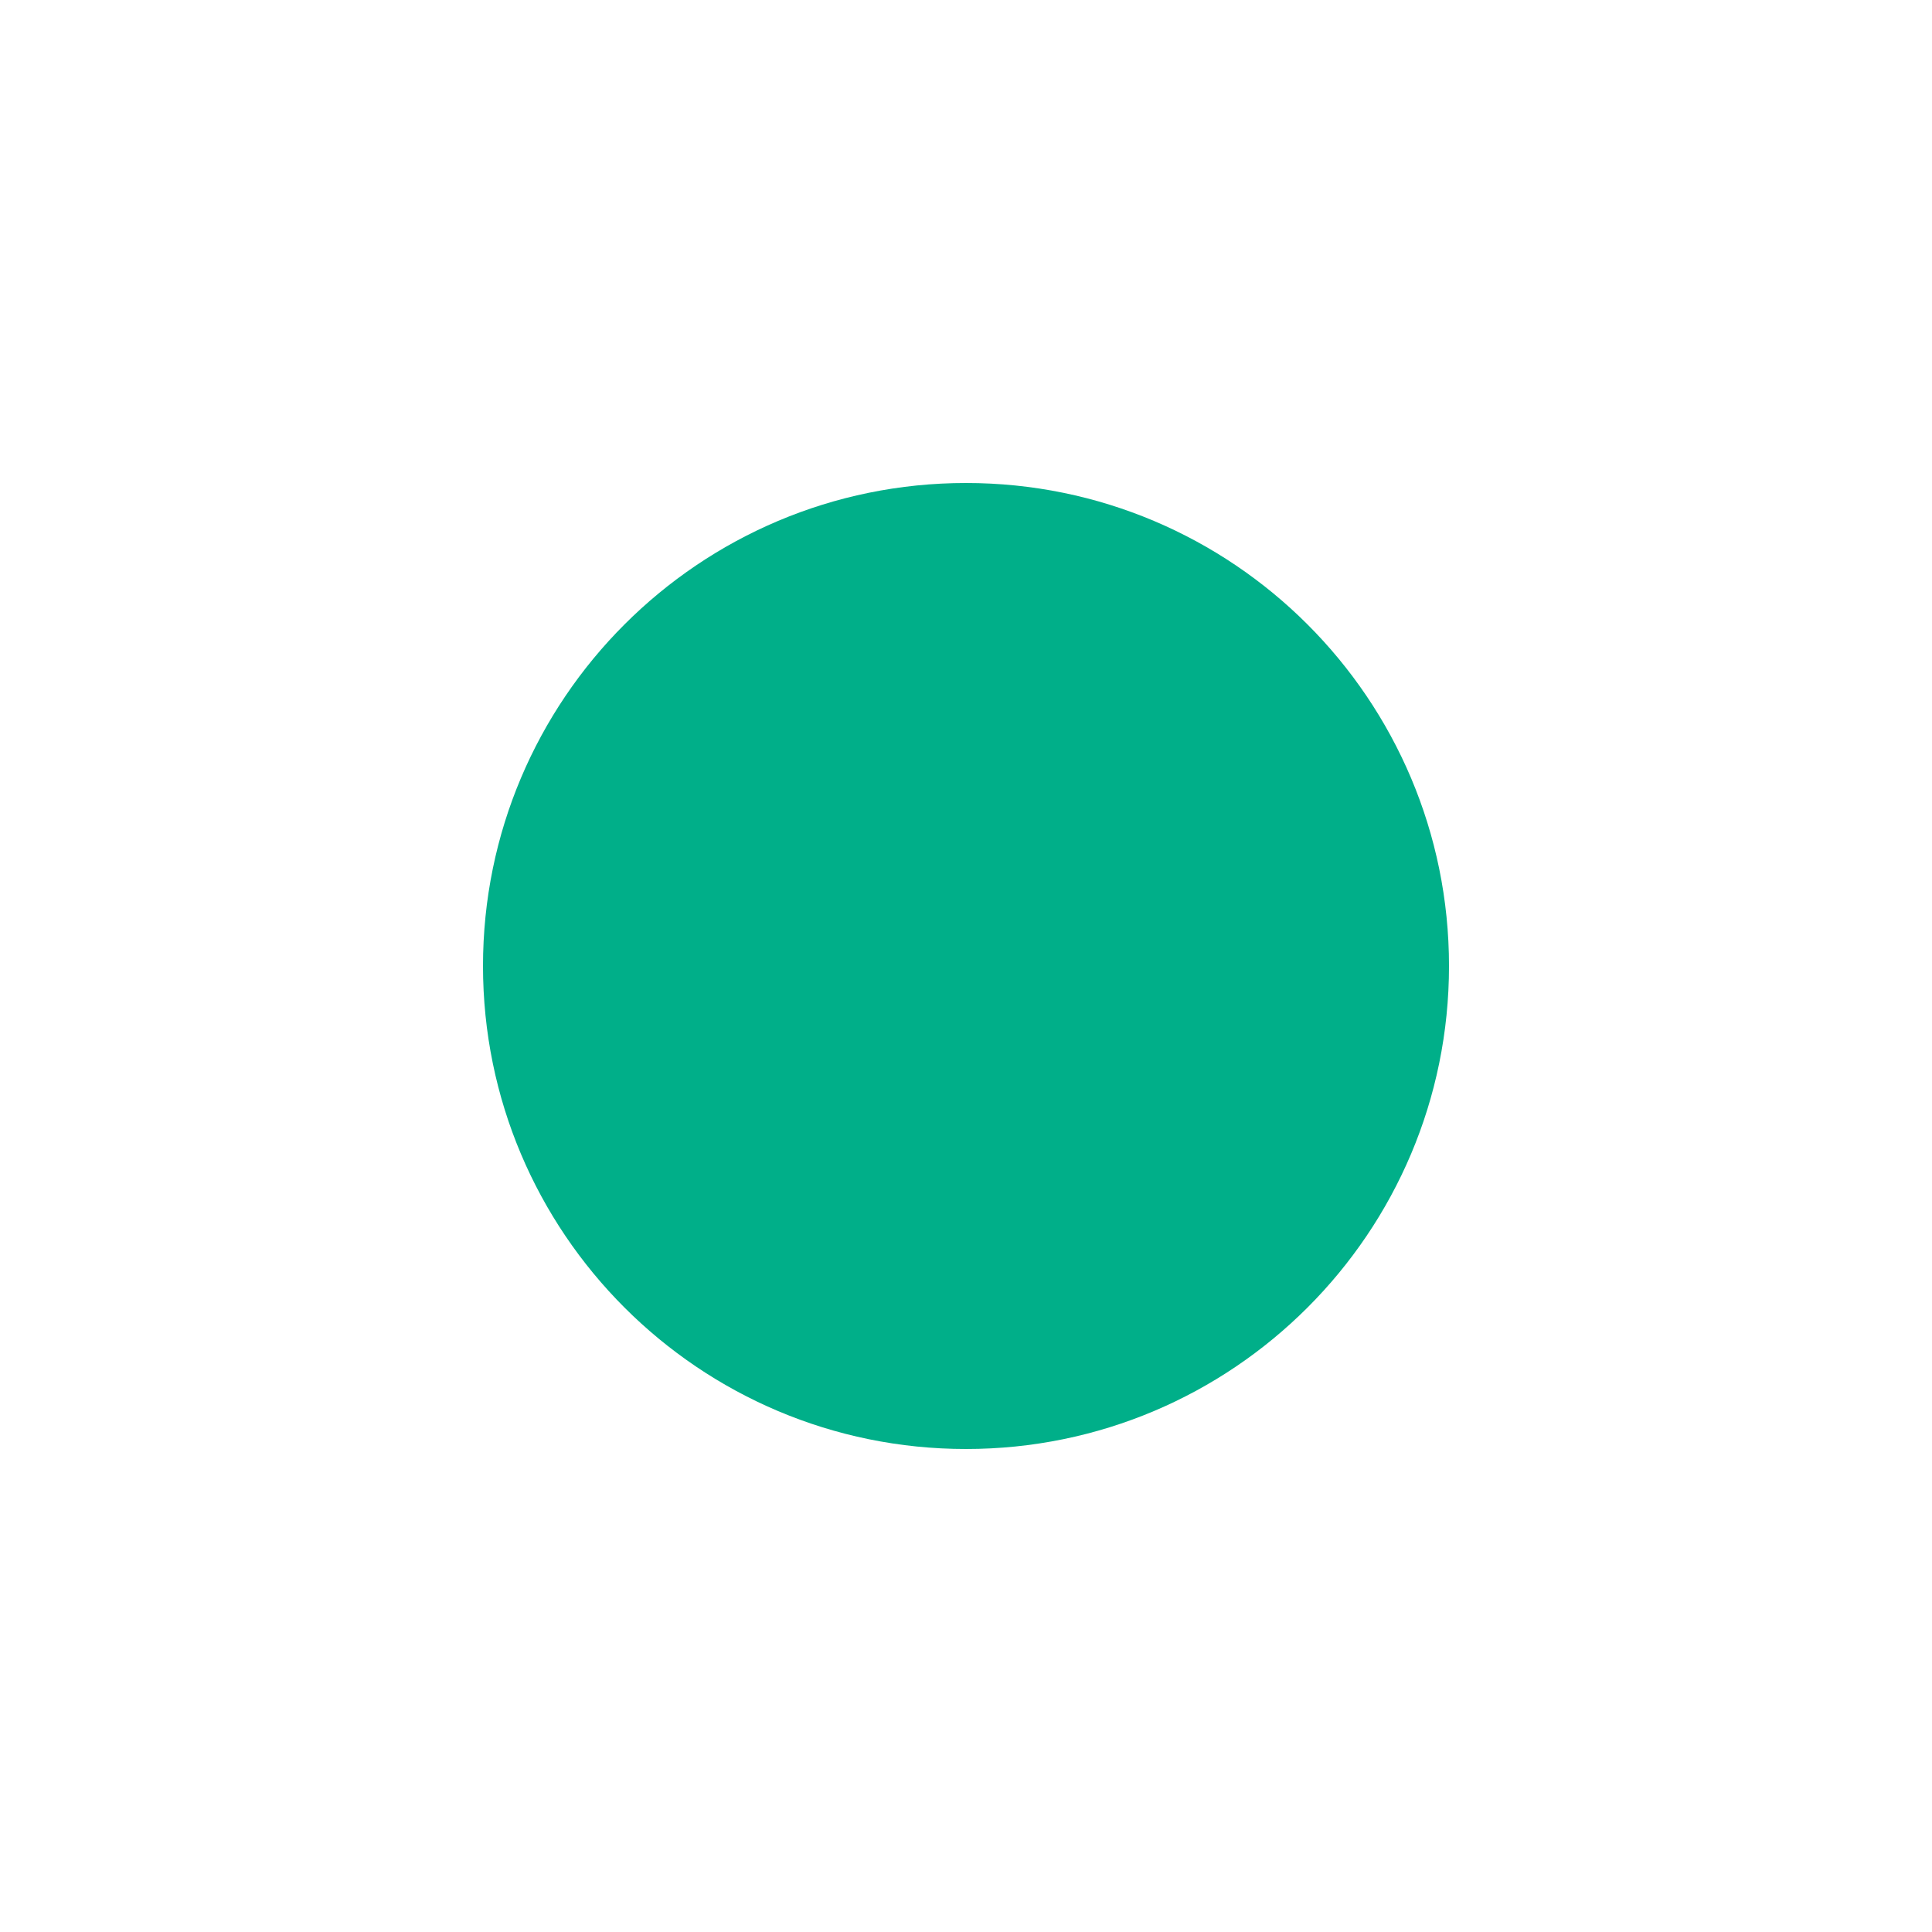
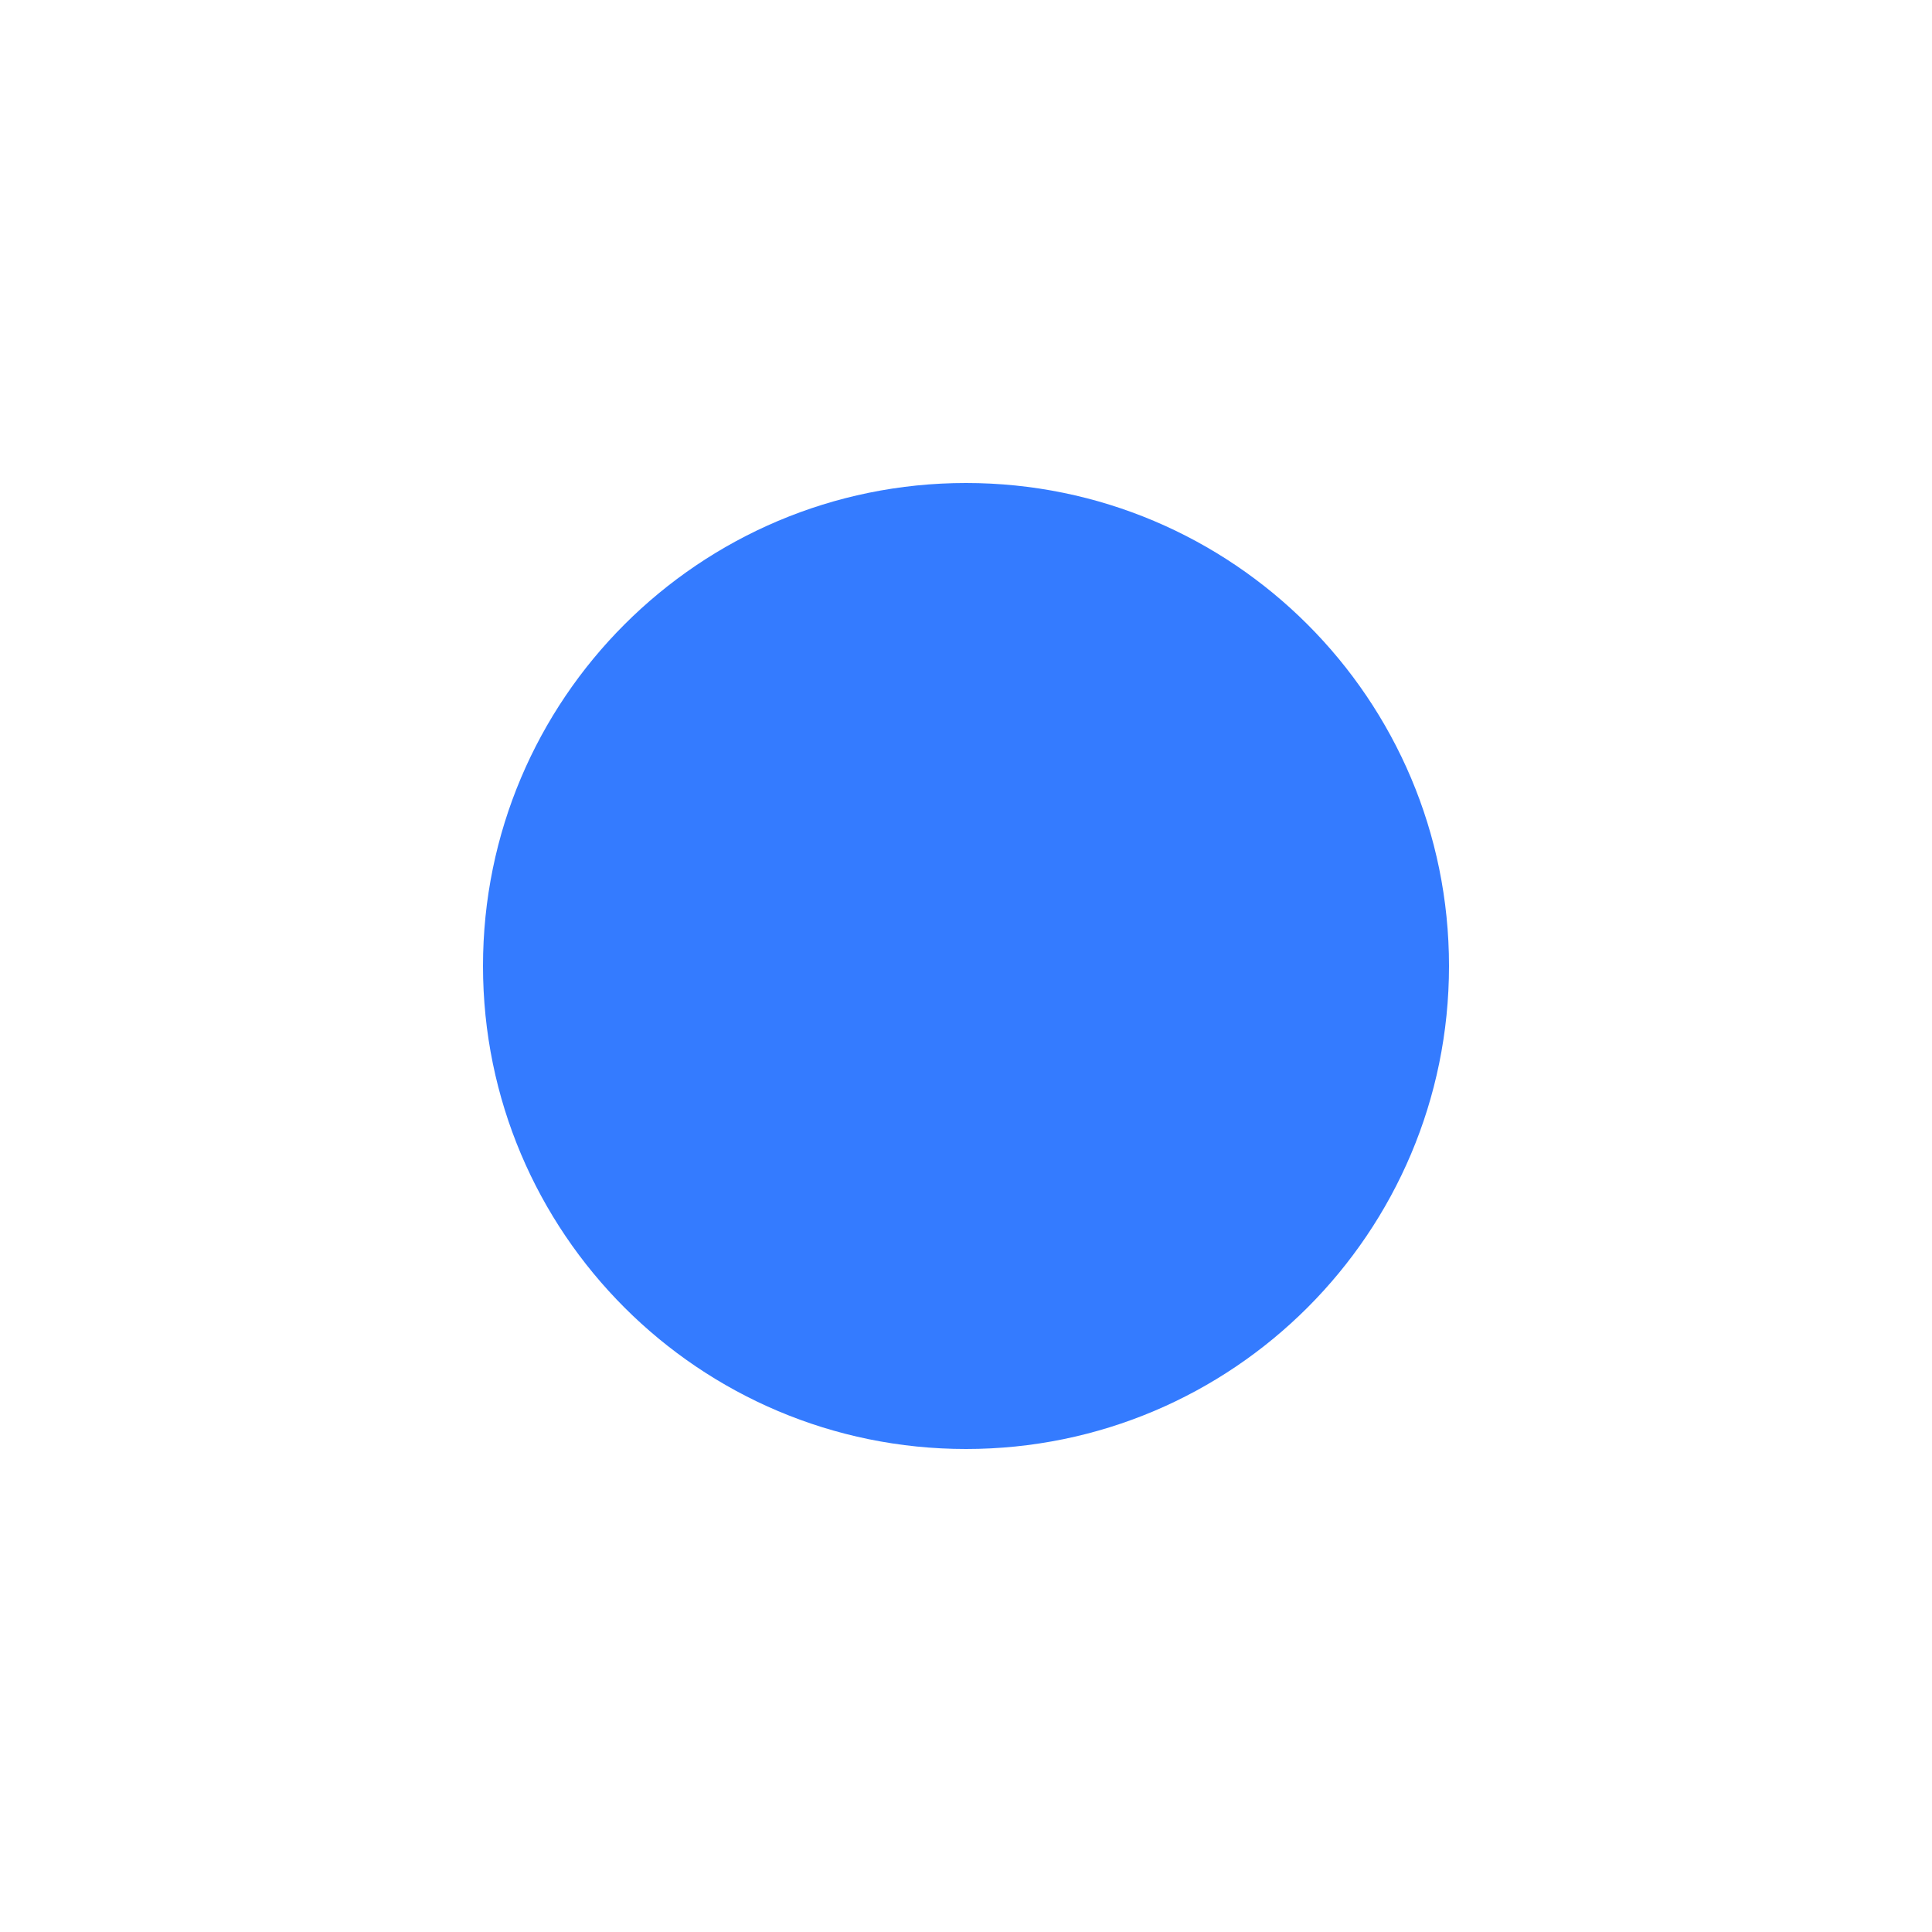
<svg xmlns="http://www.w3.org/2000/svg" width="24" height="24" viewBox="0 0 24 24">
-   <style>* { fill: #00AF89 }</style>
+   <style>* { fill: #347bff }</style>
  <circle cx="12" cy="12" r="6" />
</svg>
